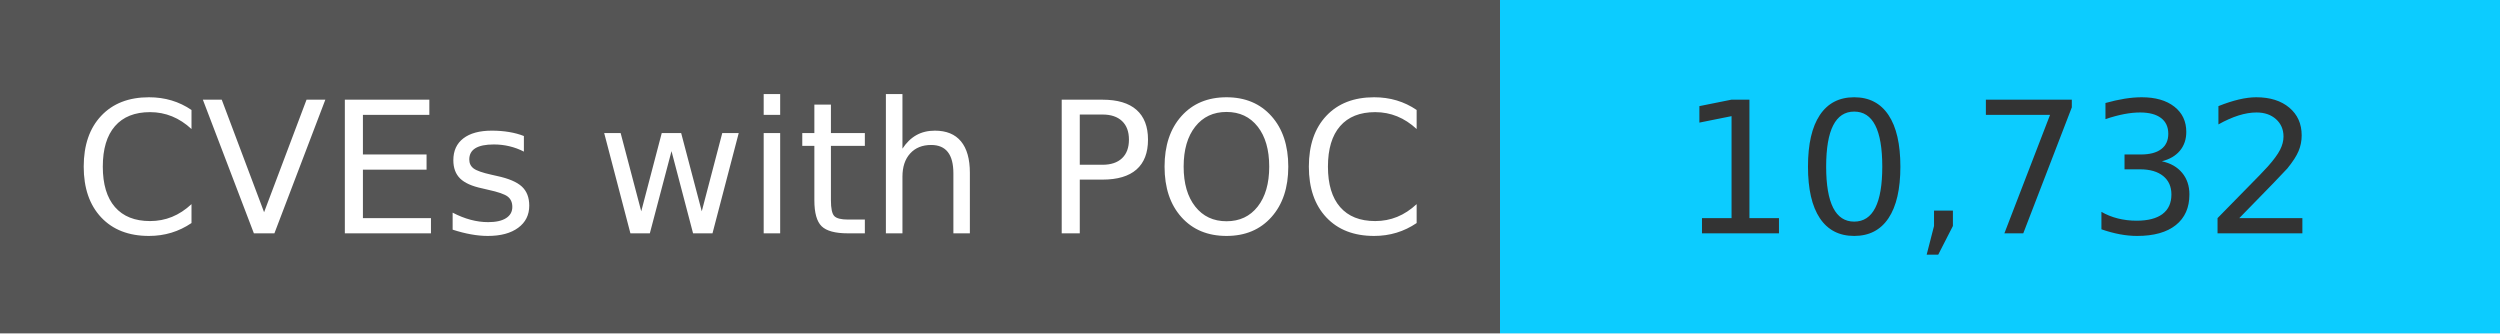
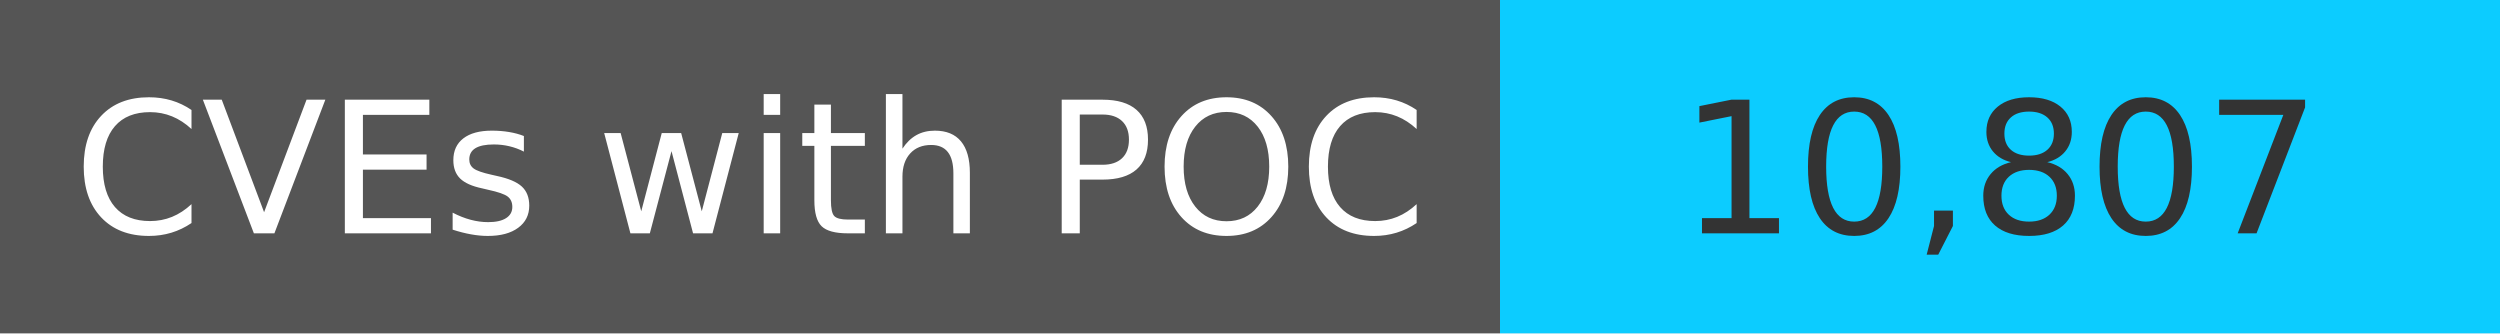
<svg xmlns="http://www.w3.org/2000/svg" width="150" height="20" role="img">
  <linearGradient id="s" x2="0" y2="100%">
    <stop offset="0" stop-color="#bbb" stop-opacity=".1" />
    <stop offset="1" stop-opacity=".1" />
  </linearGradient>
  <g>
    <rect width="90" height="20" fill="#555" />
    <rect x="90" width="267" height="20" fill="#0cccff" />
  </g>
  <g fill="#fff" text-anchor="middle" font-family="Verdana,Geneva,DejaVu Sans,sans-serif" text-rendering="geometricPrecision" font-size="110">
    <text x="450" y="140" transform="scale(.1)" fill="#fff">
            CVEs with POC
        </text>
    <text x="1200" y="140" transform="scale(.1)" fill="#333">
-             10,732
+             10,807
        </text>
  </g>
</svg>
